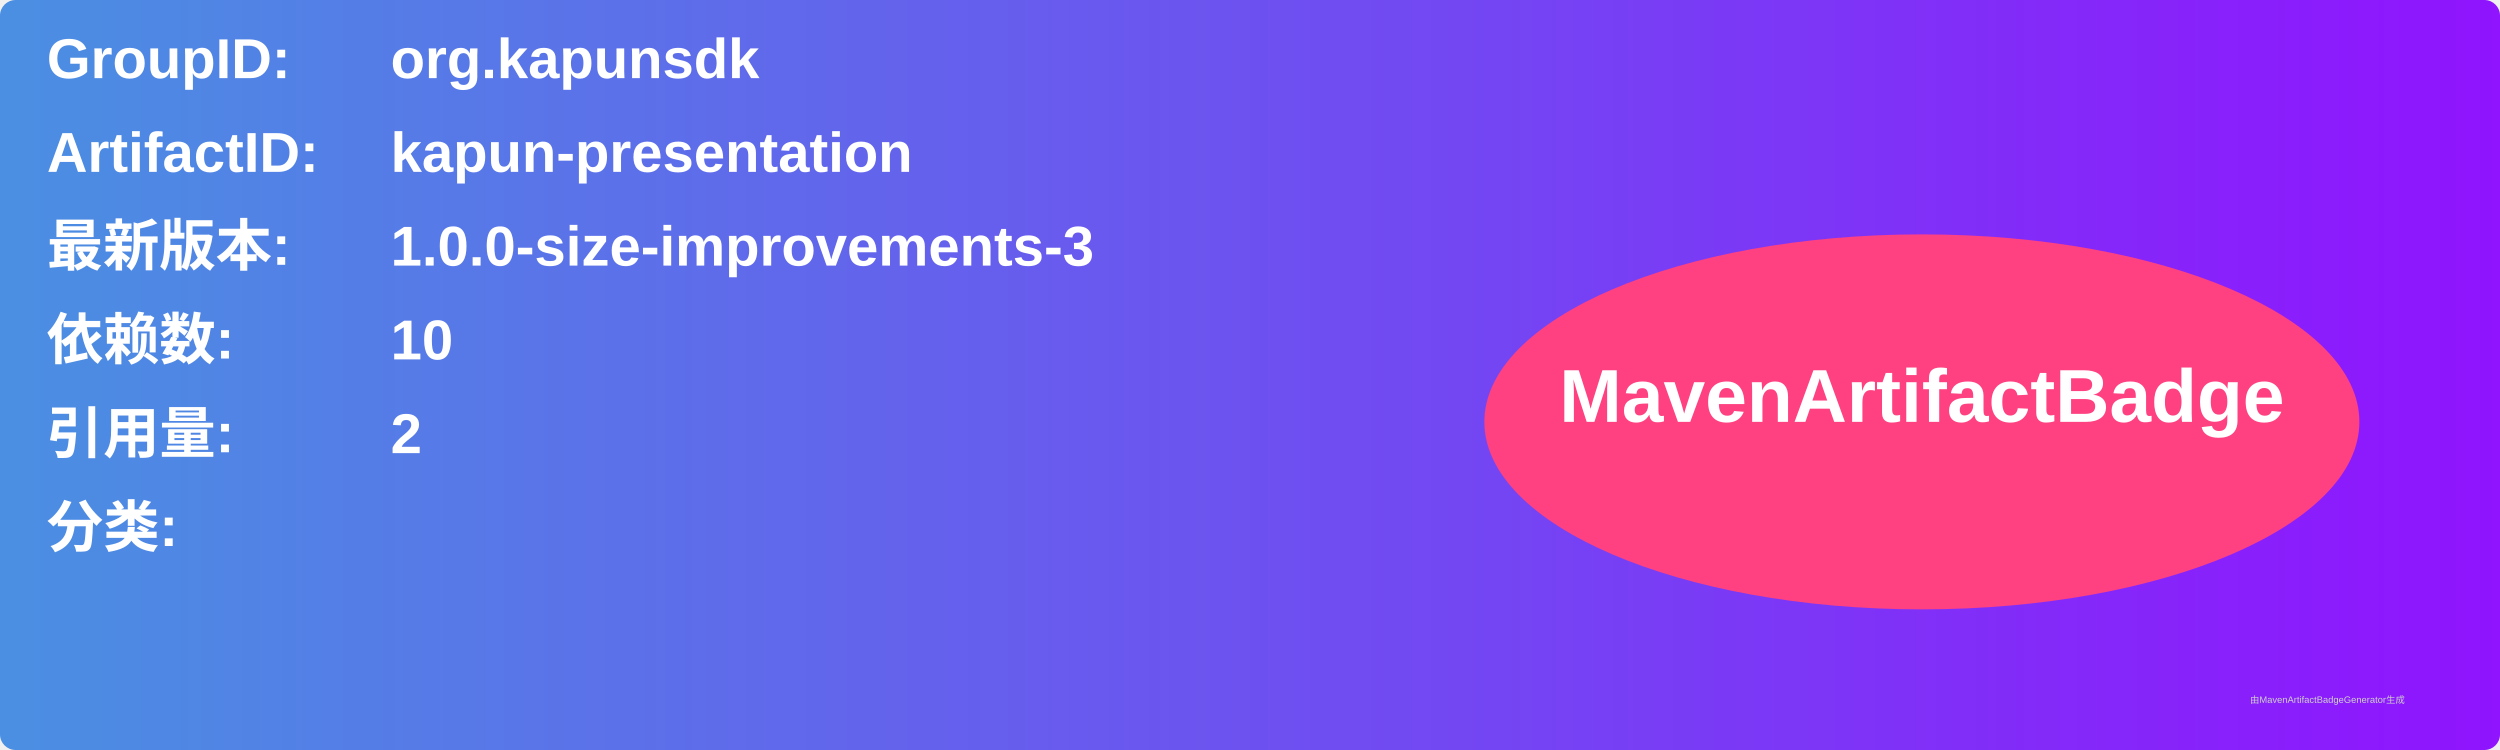
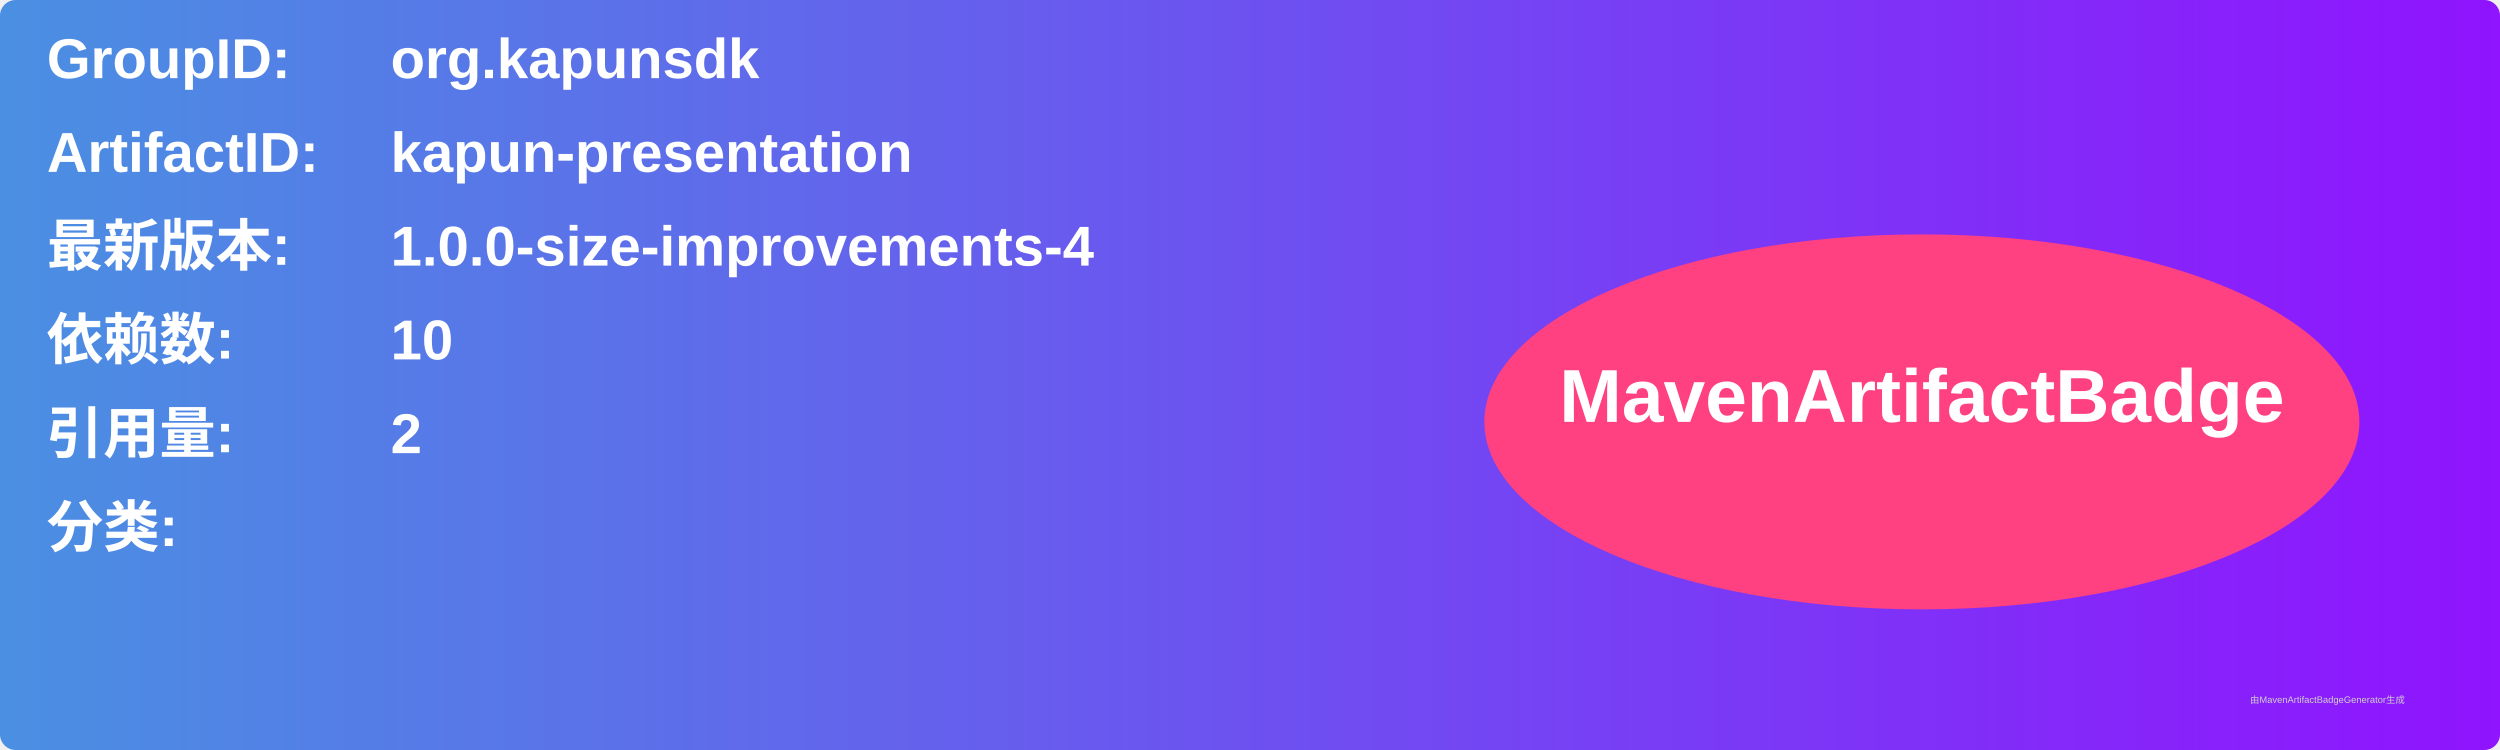
<svg xmlns="http://www.w3.org/2000/svg" width="800" height="240" viewBox="0 0 800 240">
  <linearGradient id="grad" x1="0%" y1="0%" x2="100%" y2="0%">
    <stop offset="0%" stop-color="#4a90e2" />
    <stop offset="100%" stop-color="#9013fe" />
  </linearGradient>
  <rect width="100%" height="100%" rx="5" ry="5" fill="url(#grad)" />
  <g transform="translate(15, 15)">
    <text x="0" y="10" font-family="Arial" font-size="18" fill="white" font-weight="bold" width="260">GroupID:</text>
    <text x="110" y="10" font-family="Arial" font-size="18" fill="white" font-weight="bold" width="460">org.kapunsdk</text>
    <text x="0" y="40" font-family="Arial" font-size="18" fill="white" font-weight="bold" width="260">ArtifactID:</text>
    <text x="110" y="40" font-family="Arial" font-size="18" fill="white" font-weight="bold" width="460">kapun-presentation</text>
    <text x="0" y="70" font-family="Arial" font-size="18" fill="white" font-weight="bold">最新版本:</text>
    <text x="110" y="70" font-family="Arial" font-size="18" fill="white" font-weight="bold">
-       <tspan font-weight="bold">1.0.0-size-improvements-3</tspan>
+       <tspan font-weight="bold">1.0.0-size-improvements-4</tspan>
    </text>
    <text x="0" y="100" font-family="Arial" font-size="18" fill="white" font-weight="bold">依赖数: </text>
    <text x="110" y="100" font-family="Arial" font-size="18" fill="white">
      <tspan font-weight="bold">10</tspan>
    </text>
    <text x="0" y="130" font-family="Arial" font-size="18" fill="white" font-weight="bold">引用量: </text>
    <text x="110" y="130" font-family="Arial" font-size="18" fill="white">
      <tspan font-weight="bold">2</tspan>
    </text>
    <text x="0" y="160" font-family="Arial" font-size="18" fill="white" font-weight="bold">分类:</text>
    <text x="10" y="190" font-family="Arial" font-size="10" fill="white">
      <tspan font-weight="bold" />
    </text>
    <ellipse cx="600" cy="120" rx="140" ry="60" fill="#ff4081" />
    <text x="600" y="120" text-anchor="middle" font-family="Arial" font-size="24" fill="white" font-weight="bold">MavenArtifactBadge</text>
  </g>
  <text x="720" y="225" font-family="Arial" font-size="3" fill="#d0d0d0">由MavenArtifactBadgeGenerator生成</text>
</svg>
